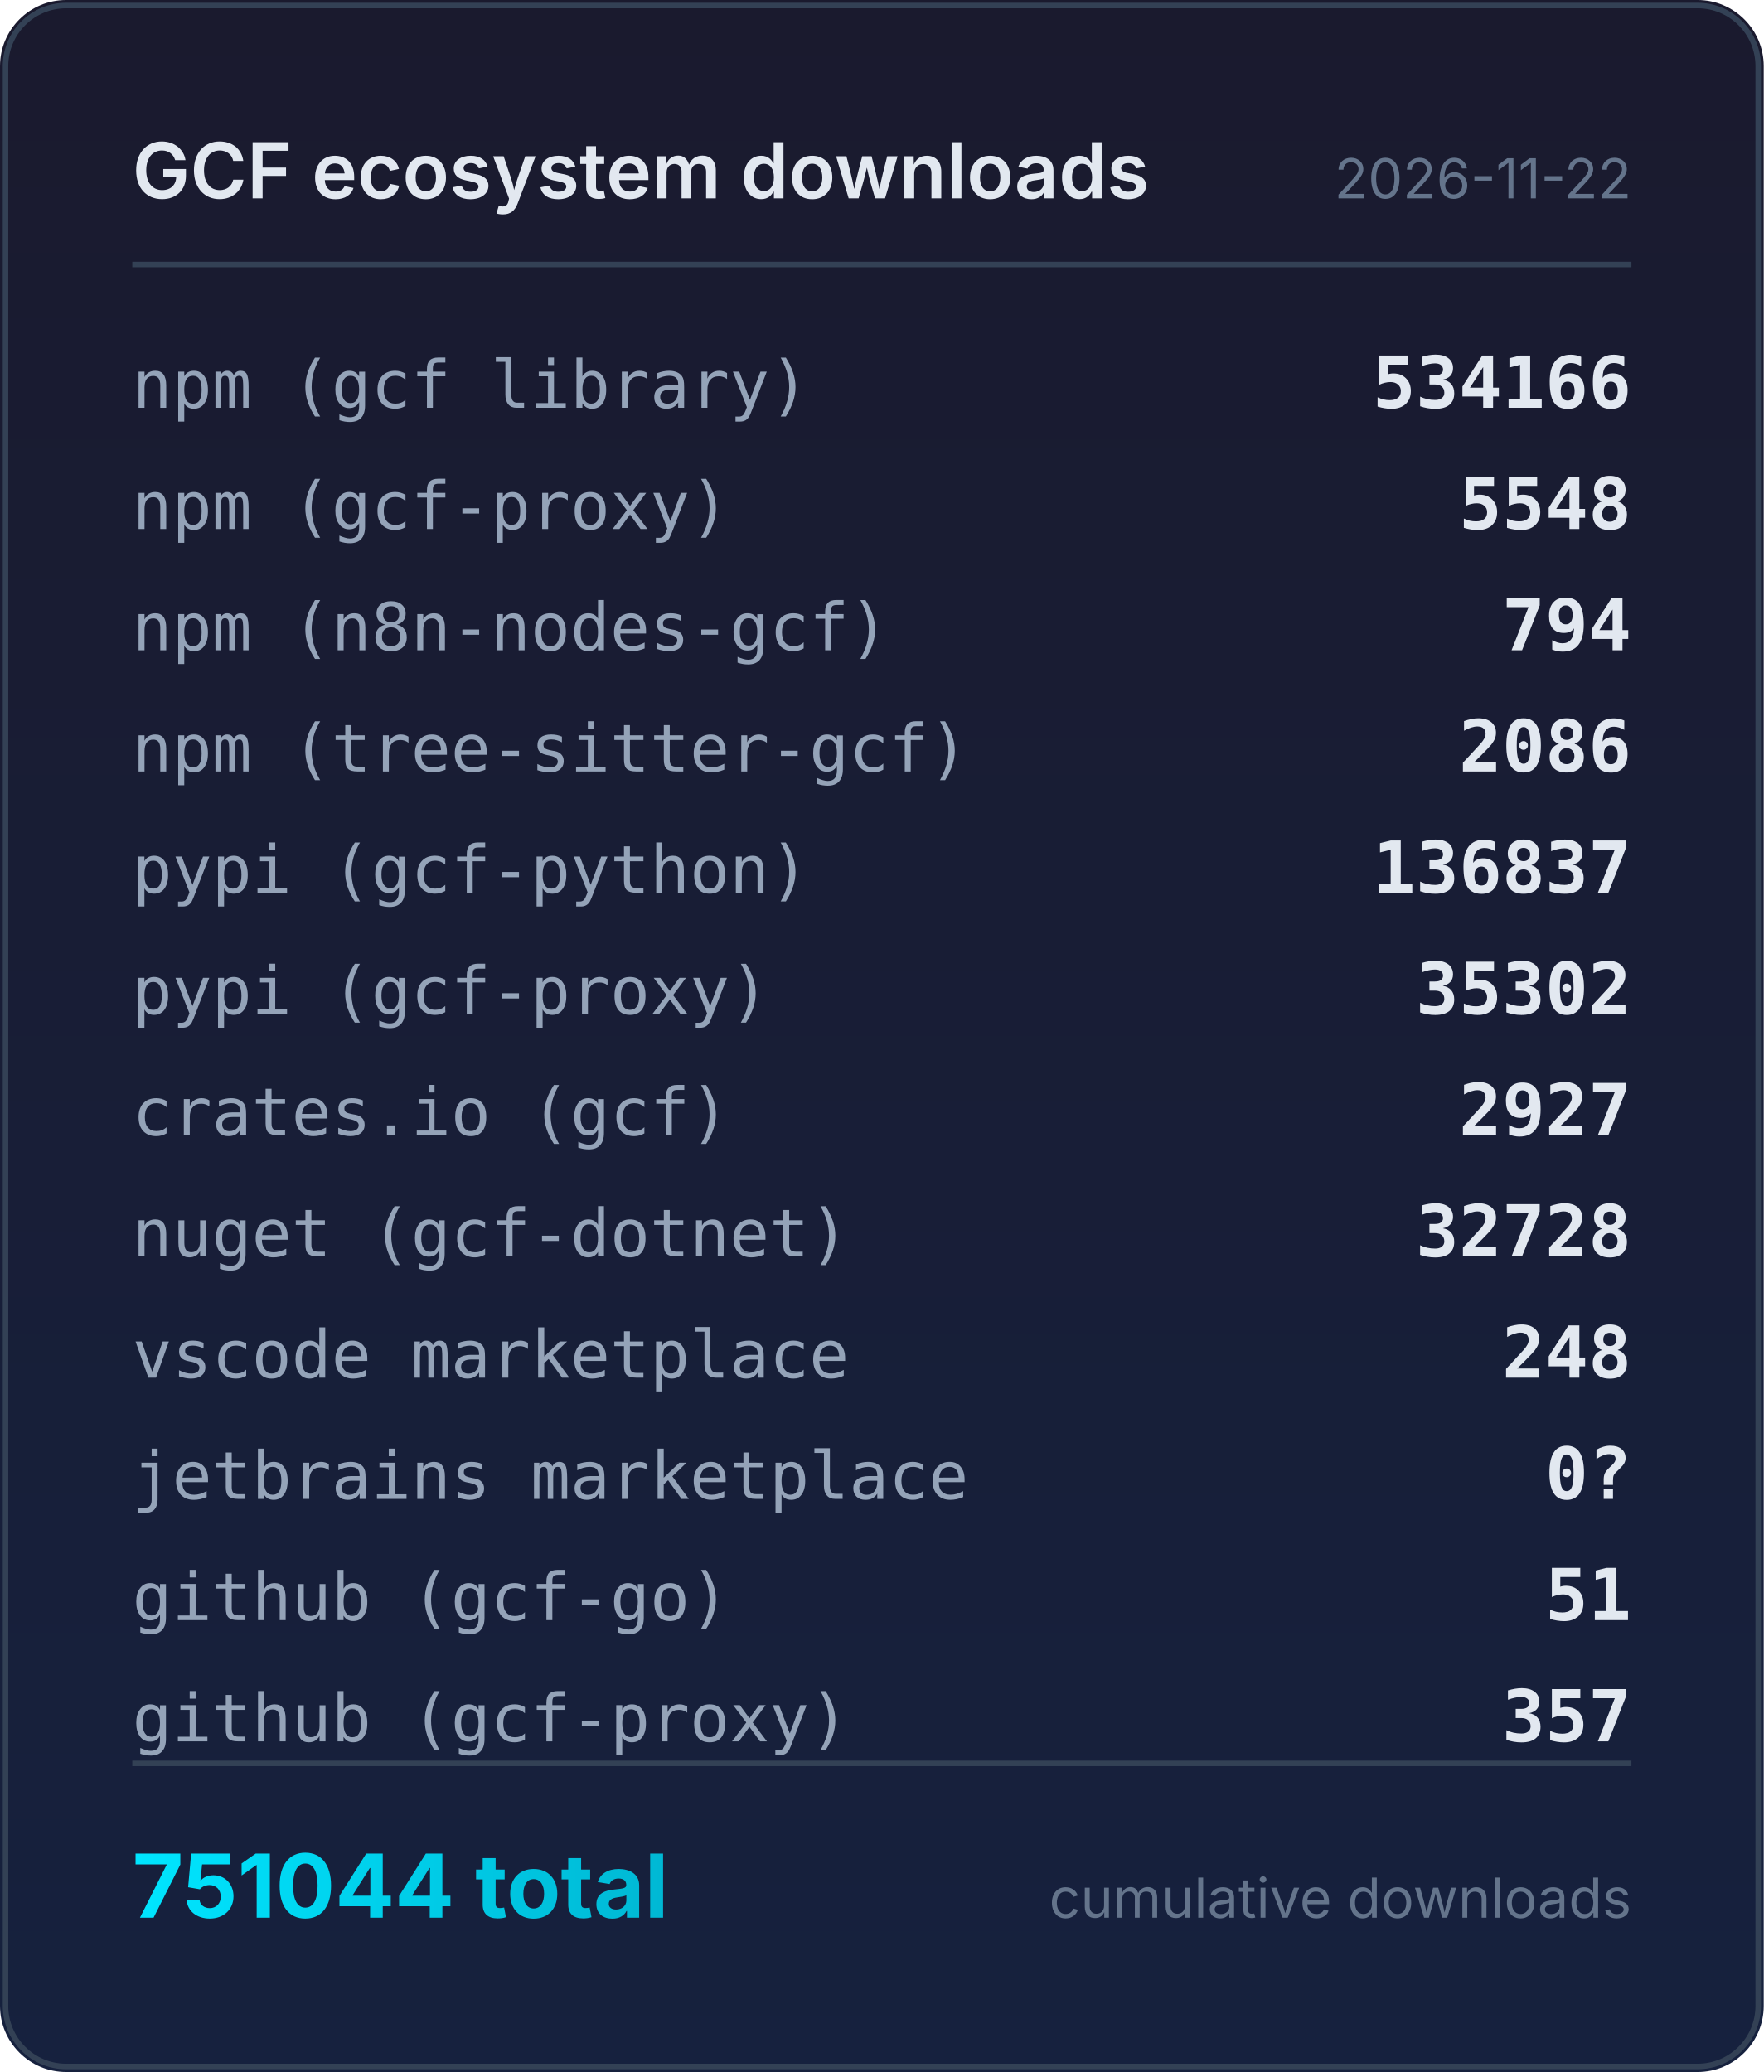
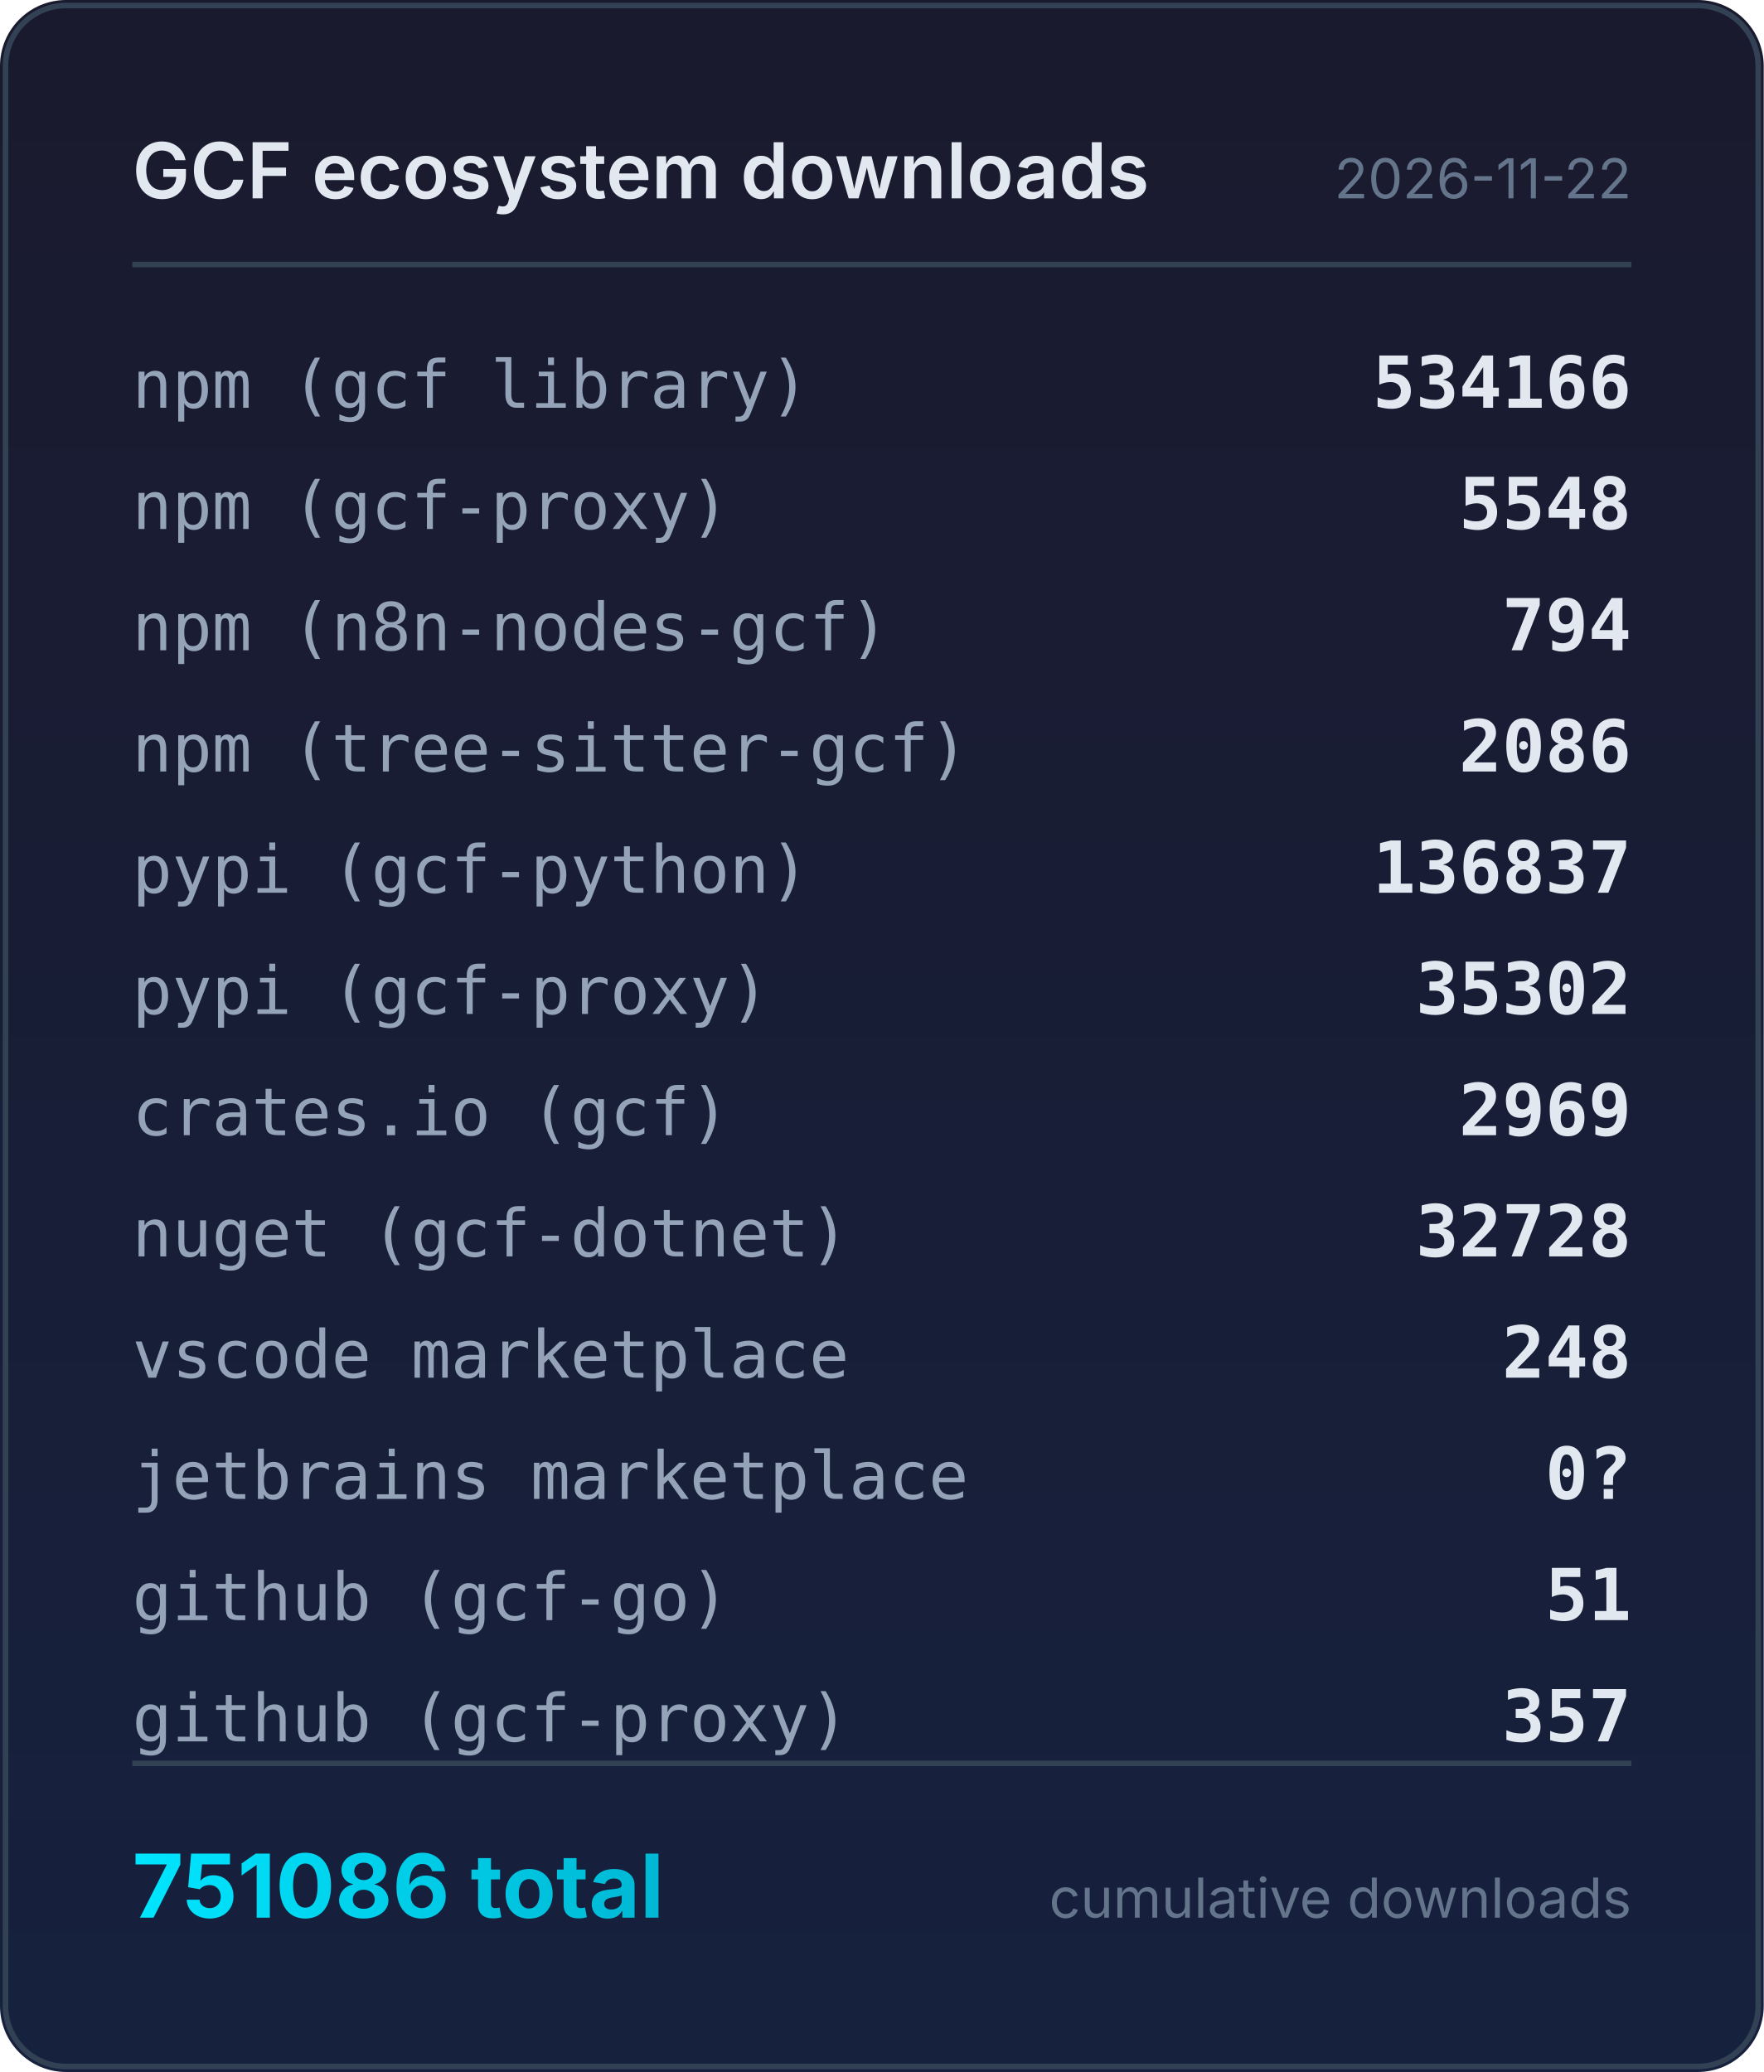
<svg xmlns="http://www.w3.org/2000/svg" width="320" height="376" viewBox="0 0 320 376">
  <defs>
    <linearGradient id="bg" x1="0" y1="0" x2="0" y2="1">
      <stop offset="0%" stop-color="#1a1a2e" />
      <stop offset="100%" stop-color="#16213e" />
    </linearGradient>
    <linearGradient id="accent" x1="0" y1="0" x2="1" y2="0">
      <stop offset="0%" stop-color="#00e5ff" />
      <stop offset="100%" stop-color="#00b8d4" />
    </linearGradient>
  </defs>
  <rect width="320" height="376" rx="12" fill="url(#bg)" />
  <rect x="1" y="1" width="318" height="374" rx="11" fill="none" stroke="#334155" stroke-width="1" />
  <text x="24" y="36" fill="#e2e8f0" font-family="system-ui,-apple-system,sans-serif" font-size="14" font-weight="600">GCF ecosystem downloads</text>
  <text x="296" y="36" fill="#64748b" font-family="system-ui,-apple-system,sans-serif" font-size="10" text-anchor="end">2026-11-22</text>
  <line x1="24" y1="48" x2="296" y2="48" stroke="#334155" stroke-width="1" />
  <text x="24" y="74" fill="#94a3b8" font-family="ui-monospace,monospace" font-size="12">npm (gcf library)</text>
  <text x="296" y="74" fill="#e2e8f0" font-family="ui-monospace,monospace" font-size="13" font-weight="600" text-anchor="end">534166</text>
  <text x="24" y="96" fill="#94a3b8" font-family="ui-monospace,monospace" font-size="12">npm (gcf-proxy)</text>
  <text x="296" y="96" fill="#e2e8f0" font-family="ui-monospace,monospace" font-size="13" font-weight="600" text-anchor="end">5548</text>
  <text x="24" y="118" fill="#94a3b8" font-family="ui-monospace,monospace" font-size="12">npm (n8n-nodes-gcf)</text>
  <text x="296" y="118" fill="#e2e8f0" font-family="ui-monospace,monospace" font-size="13" font-weight="600" text-anchor="end">794</text>
  <text x="24" y="140" fill="#94a3b8" font-family="ui-monospace,monospace" font-size="12">npm (tree-sitter-gcf)</text>
  <text x="296" y="140" fill="#e2e8f0" font-family="ui-monospace,monospace" font-size="13" font-weight="600" text-anchor="end">2086</text>
  <text x="24" y="162" fill="#94a3b8" font-family="ui-monospace,monospace" font-size="12">pypi (gcf-python)</text>
  <text x="296" y="162" fill="#e2e8f0" font-family="ui-monospace,monospace" font-size="13" font-weight="600" text-anchor="end">136837</text>
  <text x="24" y="184" fill="#94a3b8" font-family="ui-monospace,monospace" font-size="12">pypi (gcf-proxy)</text>
  <text x="296" y="184" fill="#e2e8f0" font-family="ui-monospace,monospace" font-size="13" font-weight="600" text-anchor="end">35302</text>
  <text x="24" y="206" fill="#94a3b8" font-family="ui-monospace,monospace" font-size="12">crates.io (gcf)</text>
-   <text x="296" y="206" fill="#e2e8f0" font-family="ui-monospace,monospace" font-size="13" font-weight="600" text-anchor="end">2927</text>
+   <text x="296" y="206" fill="#e2e8f0" font-family="ui-monospace,monospace" font-size="13" font-weight="600" text-anchor="end">2969</text>
  <text x="24" y="228" fill="#94a3b8" font-family="ui-monospace,monospace" font-size="12">nuget (gcf-dotnet)</text>
  <text x="296" y="228" fill="#e2e8f0" font-family="ui-monospace,monospace" font-size="13" font-weight="600" text-anchor="end">32728</text>
  <text x="24" y="250" fill="#94a3b8" font-family="ui-monospace,monospace" font-size="12">vscode marketplace</text>
  <text x="296" y="250" fill="#e2e8f0" font-family="ui-monospace,monospace" font-size="13" font-weight="600" text-anchor="end">248</text>
  <text x="24" y="272" fill="#94a3b8" font-family="ui-monospace,monospace" font-size="12">jetbrains marketplace</text>
  <text x="296" y="272" fill="#e2e8f0" font-family="ui-monospace,monospace" font-size="13" font-weight="600" text-anchor="end">0?</text>
  <text x="24" y="294" fill="#94a3b8" font-family="ui-monospace,monospace" font-size="12">github (gcf-go)</text>
  <text x="296" y="294" fill="#e2e8f0" font-family="ui-monospace,monospace" font-size="13" font-weight="600" text-anchor="end">51</text>
  <text x="24" y="316" fill="#94a3b8" font-family="ui-monospace,monospace" font-size="12">github (gcf-proxy)</text>
  <text x="296" y="316" fill="#e2e8f0" font-family="ui-monospace,monospace" font-size="13" font-weight="600" text-anchor="end">357</text>
  <line x1="24" y1="320" x2="296" y2="320" stroke="#334155" stroke-width="1" />
-   <text x="24" y="348" fill="url(#accent)" font-family="system-ui,-apple-system,sans-serif" font-size="16" font-weight="700">751044 total</text>
+   <text x="24" y="348" fill="url(#accent)" font-family="system-ui,-apple-system,sans-serif" font-size="16" font-weight="700">751086 total</text>
  <text x="296" y="348" fill="#64748b" font-family="system-ui,-apple-system,sans-serif" font-size="10" text-anchor="end">cumulative downloads</text>
</svg>
